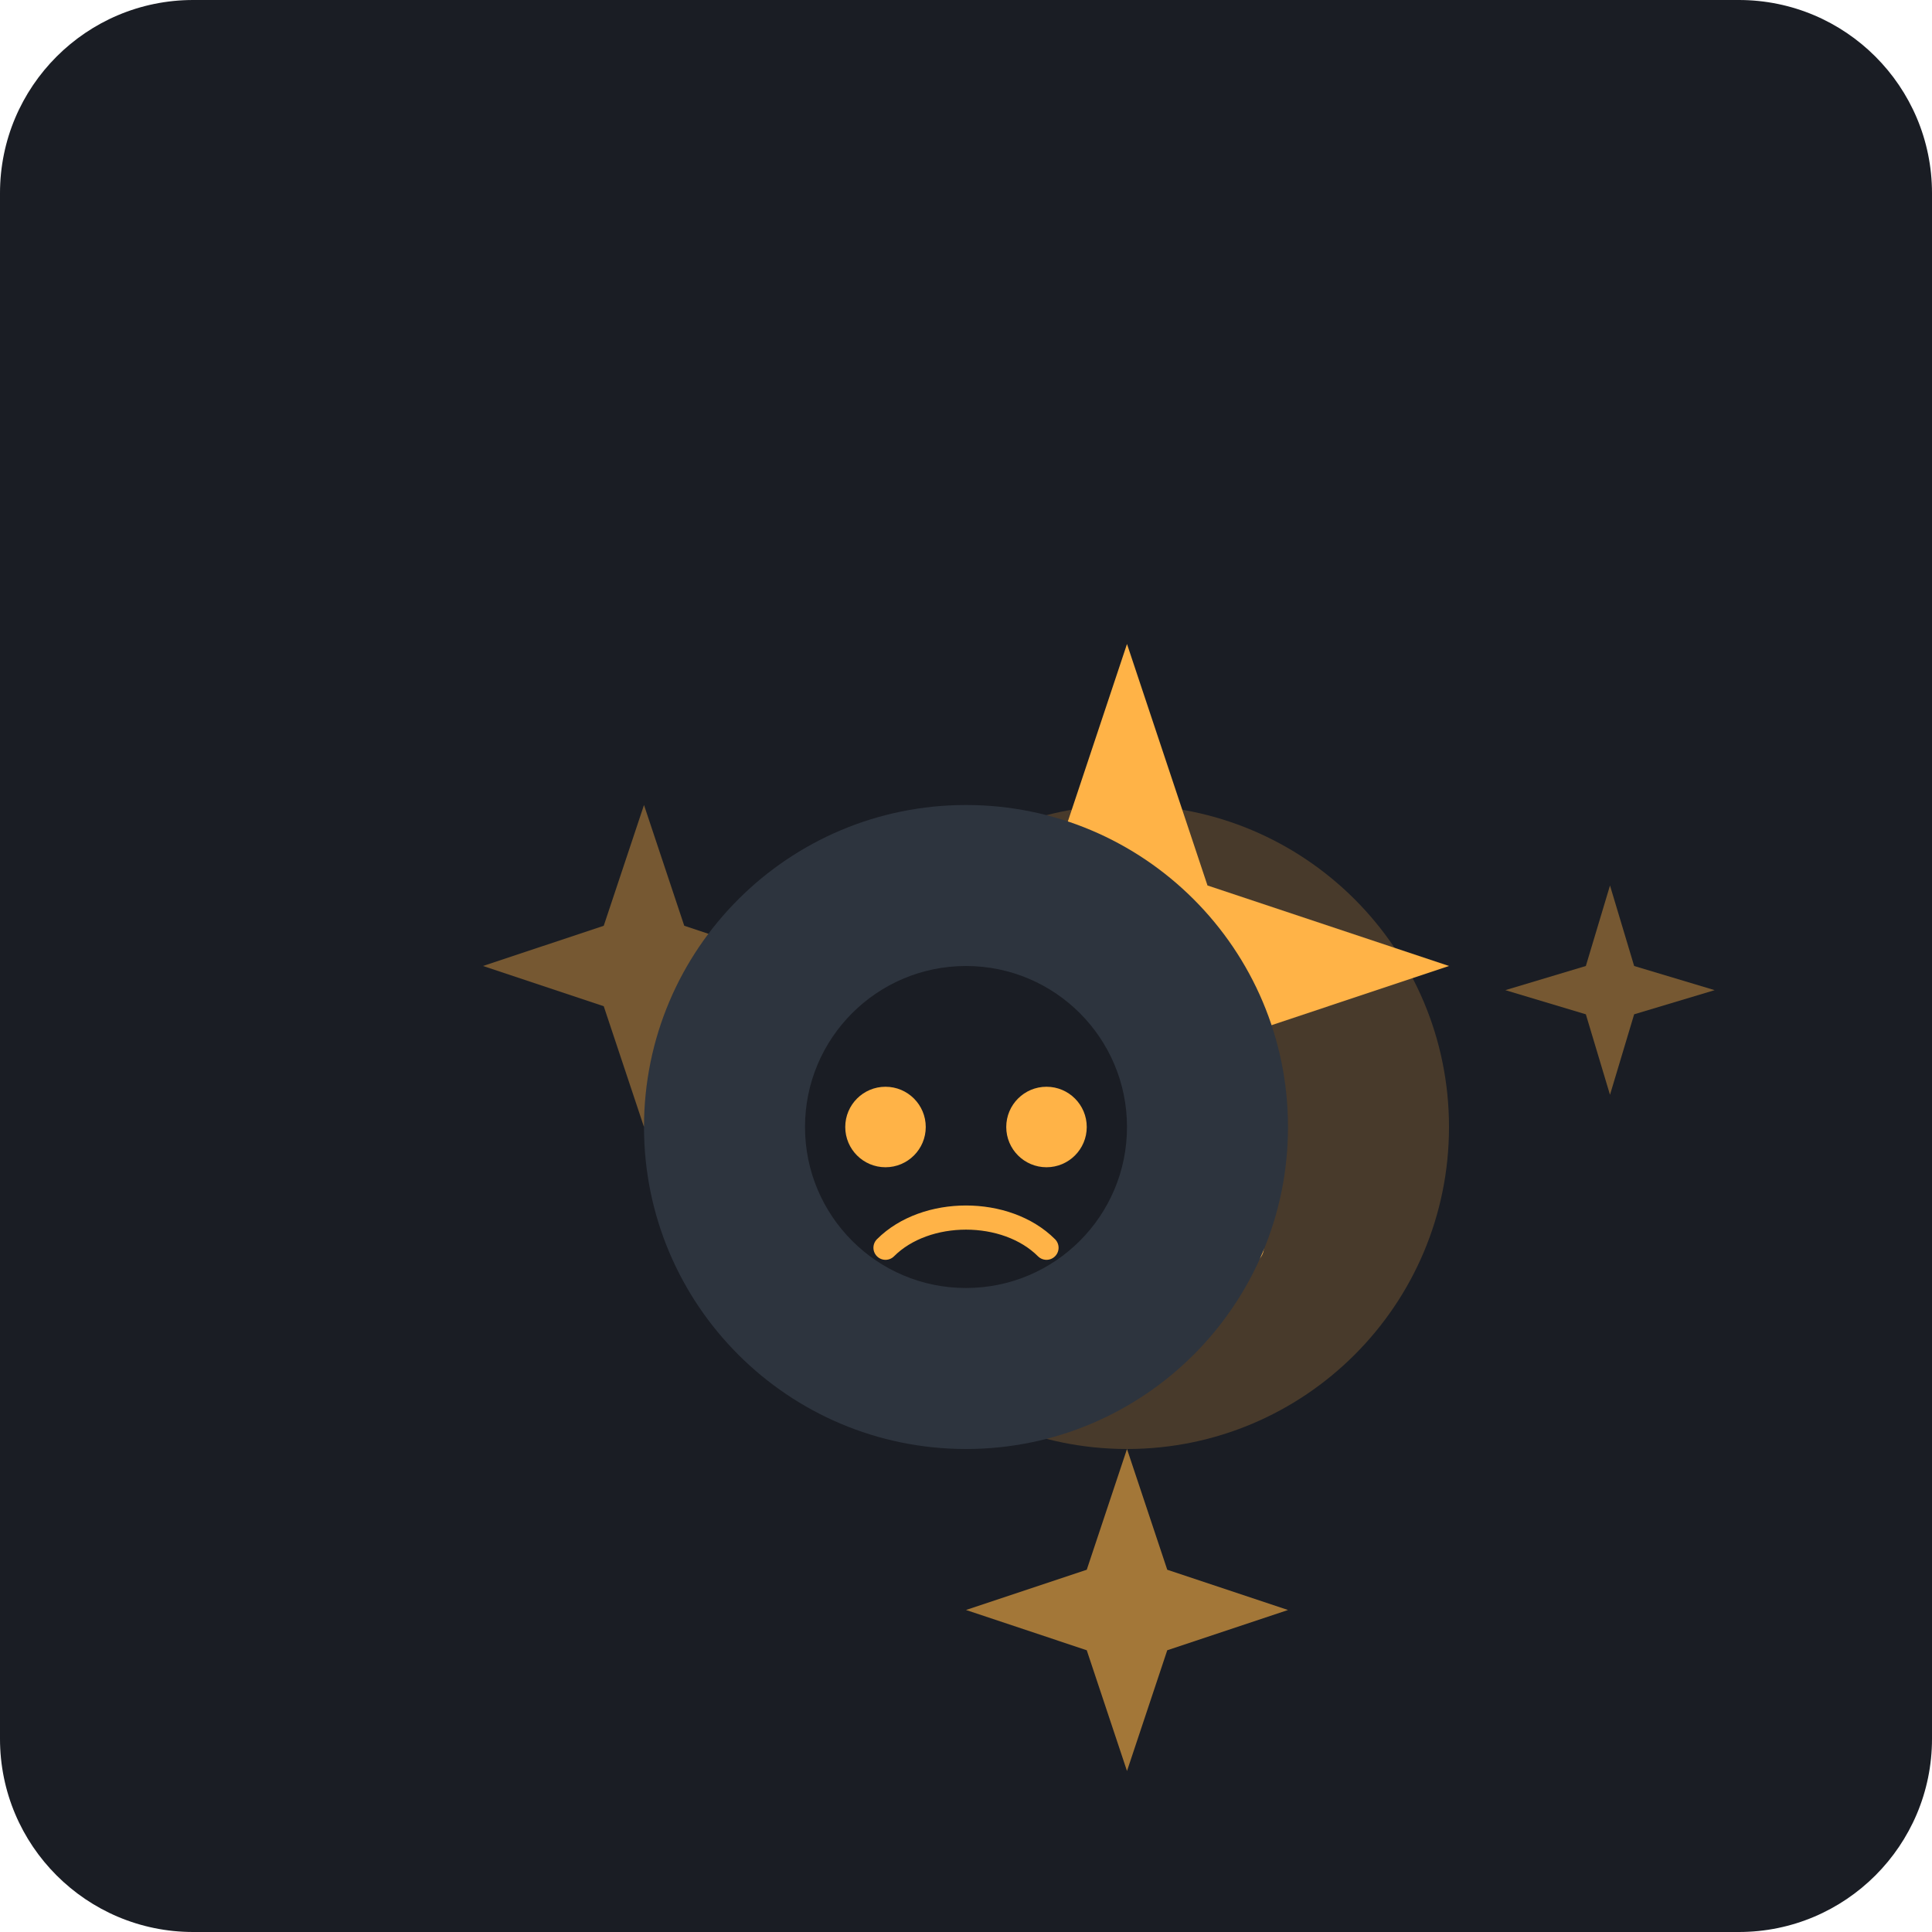
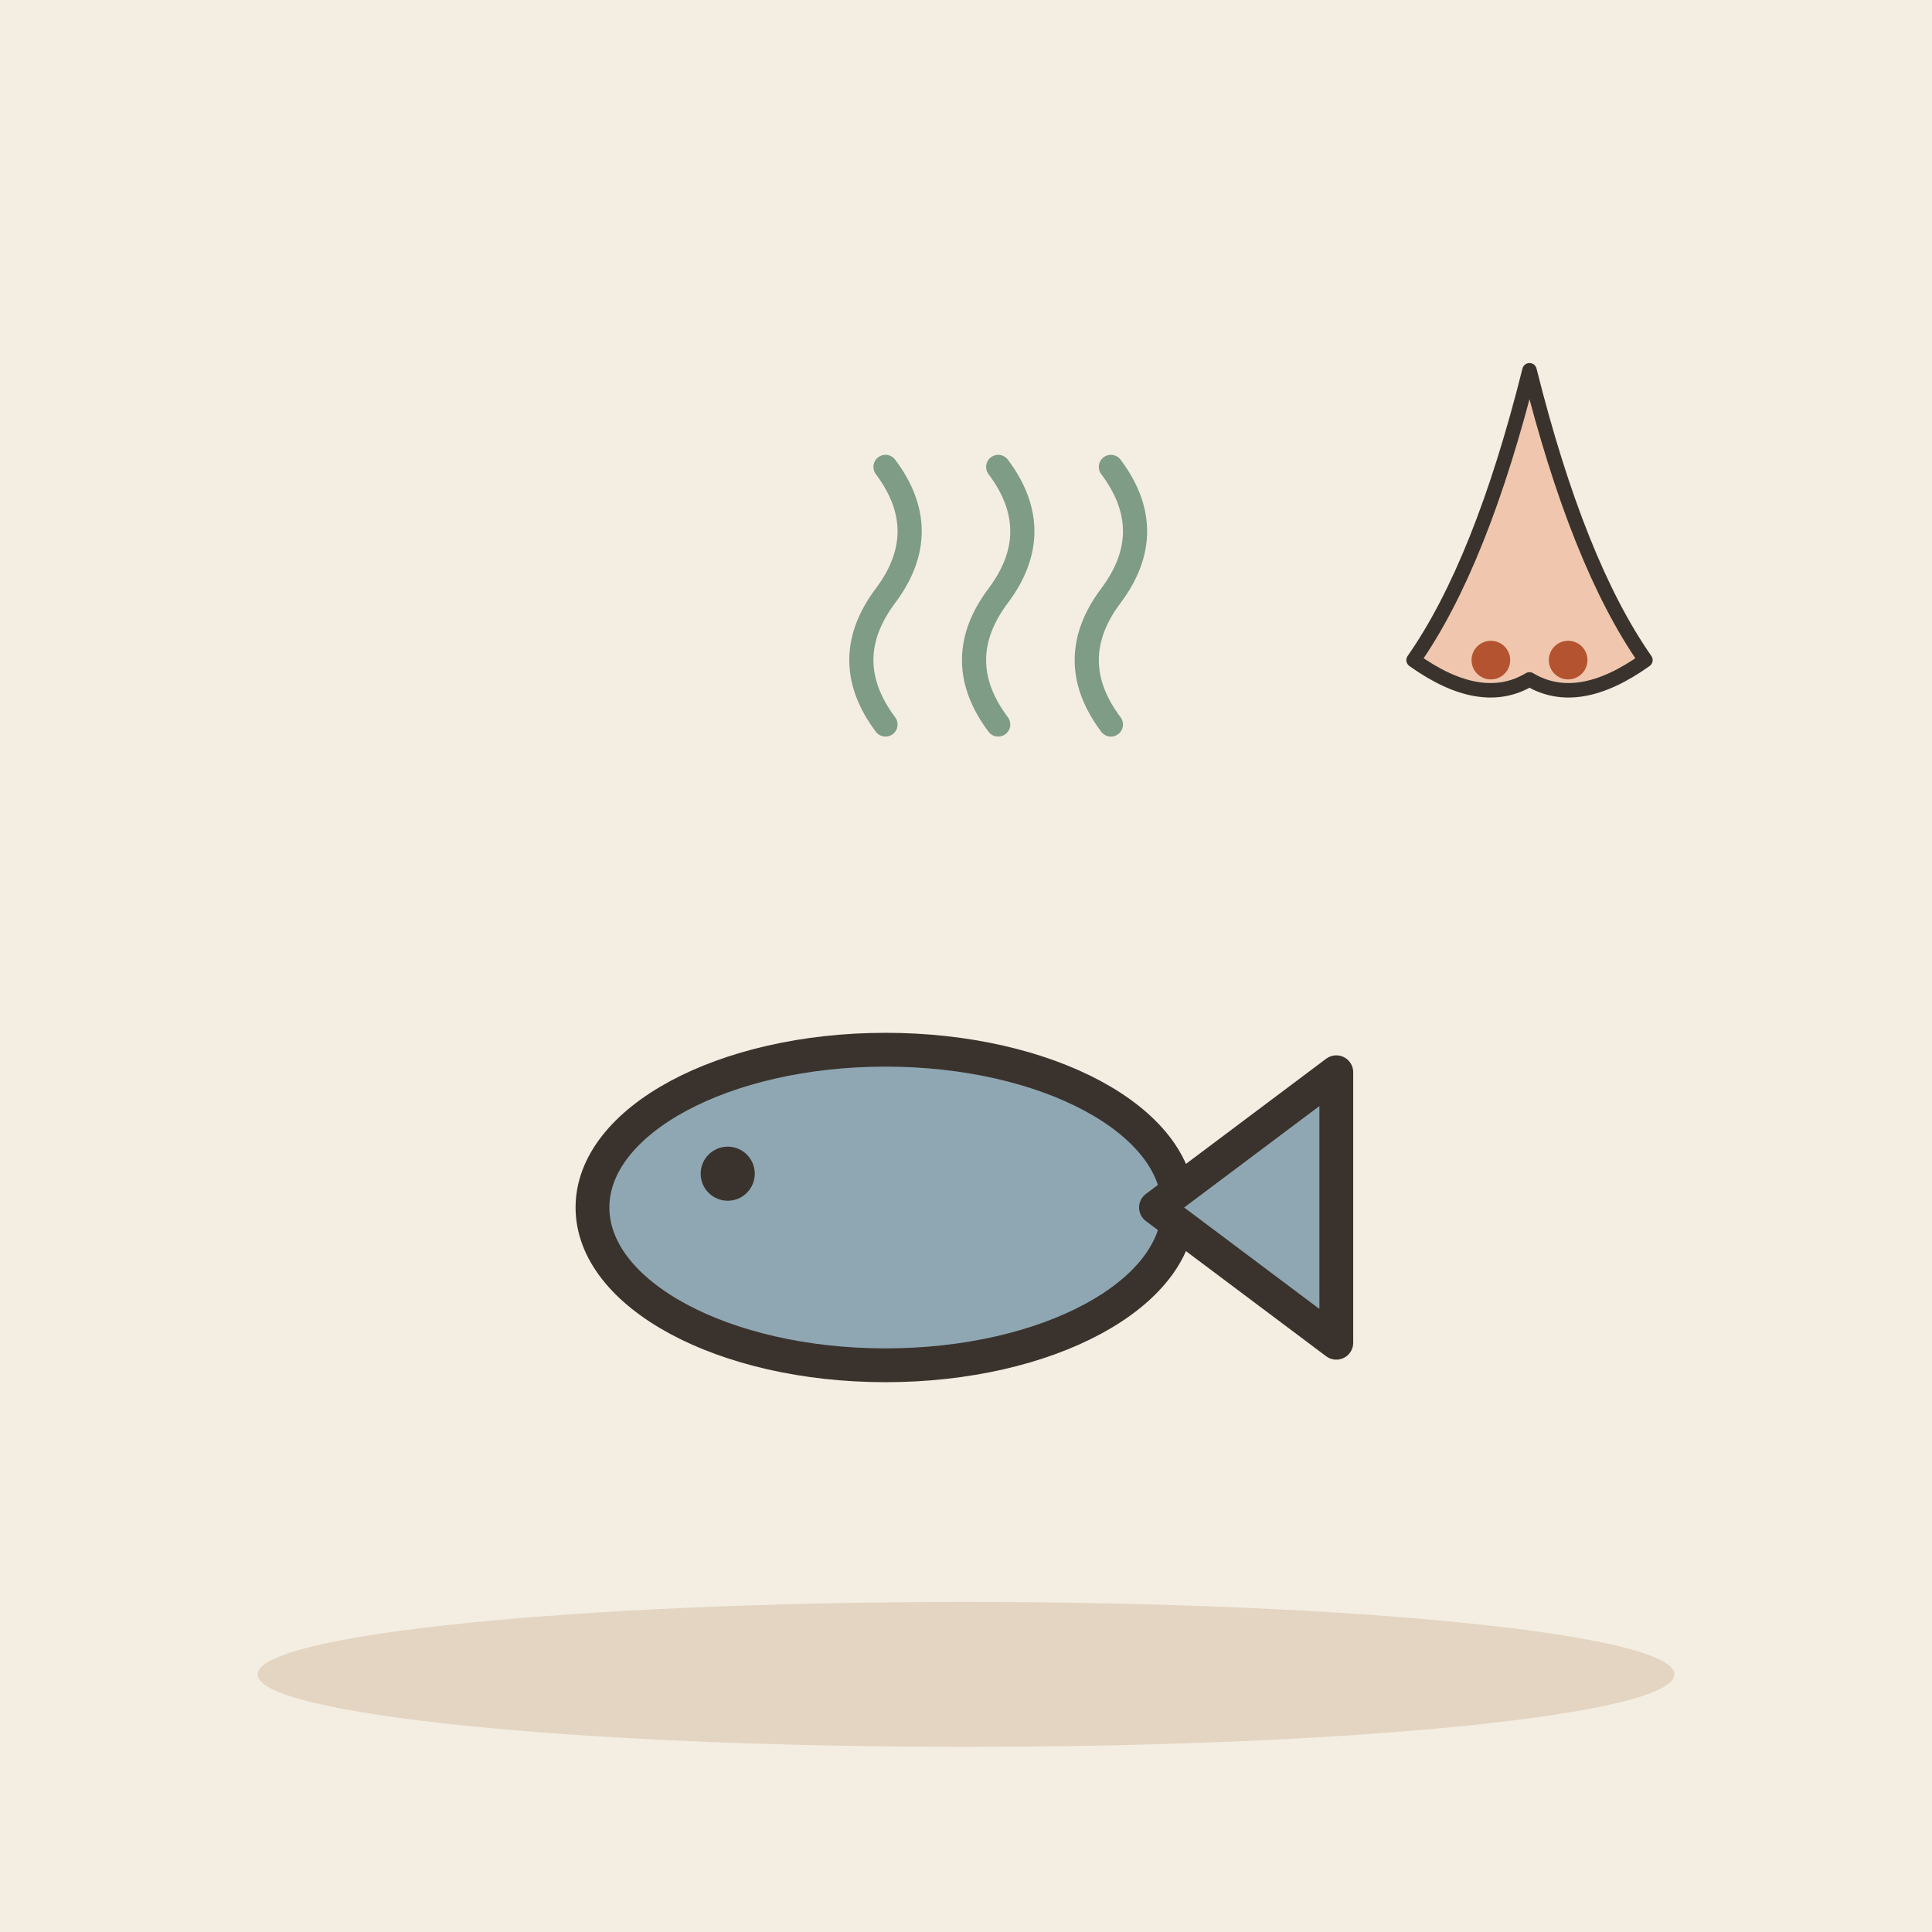
- <svg xmlns="http://www.w3.org/2000/svg" viewBox="0 0 240 240">
-   <rect width="240" height="240" rx="24" fill="#1A1D24" />
-   <g transform="translate(40, 60)">
-     <path d="M140 80C140 102.091 122.091 120 100 120C77.909 120 60 102.091 60 80C60 57.909 77.909 40 100 40C122.091 40 140 57.909 140 80Z" fill="#FFB347" fill-opacity="0.2" />
-     <path d="M100 20L110 50L140 60L110 70L100 100L90 70L60 60L90 50L100 20Z" fill="#FFB347" />
-     <path d="M100 120L105 135L120 140L105 145L100 160L95 145L80 140L95 135L100 120Z" fill="#FFB347" fill-opacity="0.6" />
-     <path d="M160 50L163 60L173 63L163 66L160 76L157 66L147 63L157 60L160 50Z" fill="#FFB347" fill-opacity="0.4" />
-     <path d="M40 80L35 65L20 60L35 55L40 40L45 55L60 60L45 65L40 80Z" fill="#FFB347" fill-opacity="0.4" />
-     <path d="M100 80L100 110" stroke="#FFB347" stroke-width="4" stroke-linecap="round" />
-     <path d="M85 95L115 95" stroke="#FFB347" stroke-width="4" stroke-linecap="round" />
-     <path d="M100 50L100 70" stroke="#FFB347" stroke-width="4" stroke-linecap="round" />
-     <path d="M80 60L120 60" stroke="#FFB347" stroke-width="4" stroke-linecap="round" />
+ <svg xmlns="http://www.w3.org/2000/svg" viewBox="0 0 240 240" data-style="editorial">
+   <rect width="240" height="240" fill="#F4EDE2" />
+   <ellipse cx="120" cy="208" rx="88" ry="9" fill="#E3D5C1" />
+   <g transform="translate(110 150) scale(1.4 1.4)">
+     <ellipse cx="0" cy="0" rx="26" ry="14" fill="#8FA7B3" stroke="#3A332D" stroke-width="3" stroke-linecap="round" stroke-linejoin="round" />
+     <path d="M24 0L40 -12L40 12Z" fill="#8FA7B3" stroke="#3A332D" stroke-width="3" stroke-linecap="round" stroke-linejoin="round" />
+     <circle cx="-14" cy="-3" r="2.4" fill="#3A332D" />
  </g>
-   <path d="M120 180C142.091 180 160 162.091 160 140C160 117.909 142.091 100 120 100C97.909 100 80 117.909 80 140C80 162.091 97.909 180 120 180Z" fill="#2D343E" />
-   <path d="M120 120C131.046 120 140 128.954 140 140C140 151.046 131.046 160 120 160C108.954 160 100 151.046 100 140C100 128.954 108.954 120 120 120Z" fill="#1A1D24" />
-   <path d="M110 135C112.761 135 115 137.239 115 140C115 142.761 112.761 145 110 145C107.239 145 105 142.761 105 140C105 137.239 107.239 135 110 135Z" fill="#FFB347" />
-   <path d="M130 135C132.761 135 135 137.239 135 140C135 142.761 132.761 145 130 145C127.239 145 125 142.761 125 140C125 137.239 127.239 135 130 135Z" fill="#FFB347" />
-   <path d="M110 155C115 150 125 150 130 155" stroke="#FFB347" stroke-width="3" stroke-linecap="round" fill="none" />
+   <path d="M110 90q-6 -8 0 -16t0 -16" fill="none" stroke="#7E9C86" stroke-width="3" stroke-linecap="round" stroke-linejoin="round" />
+   <path d="M124 90q-6 -8 0 -16t0 -16" fill="none" stroke="#7E9C86" stroke-width="3" stroke-linecap="round" stroke-linejoin="round" />
+   <path d="M138 90q-6 -8 0 -16t0 -16" fill="none" stroke="#7E9C86" stroke-width="3" stroke-linecap="round" stroke-linejoin="round" />
+   <g transform="translate(190 70) scale(0.6 0.6)">
+     <path d="M0 -40Q-10 0 -24 20Q-10 30 0 24Q10 30 24 20Q10 0 0 -40Z" fill="#F0C7AE" stroke="#3A332D" stroke-width="3" stroke-linecap="round" stroke-linejoin="round" />
+     <circle cx="-8" cy="20" r="4" fill="#B4532F" />
+     <circle cx="8" cy="20" r="4" fill="#B4532F" />
+   </g>
</svg>
